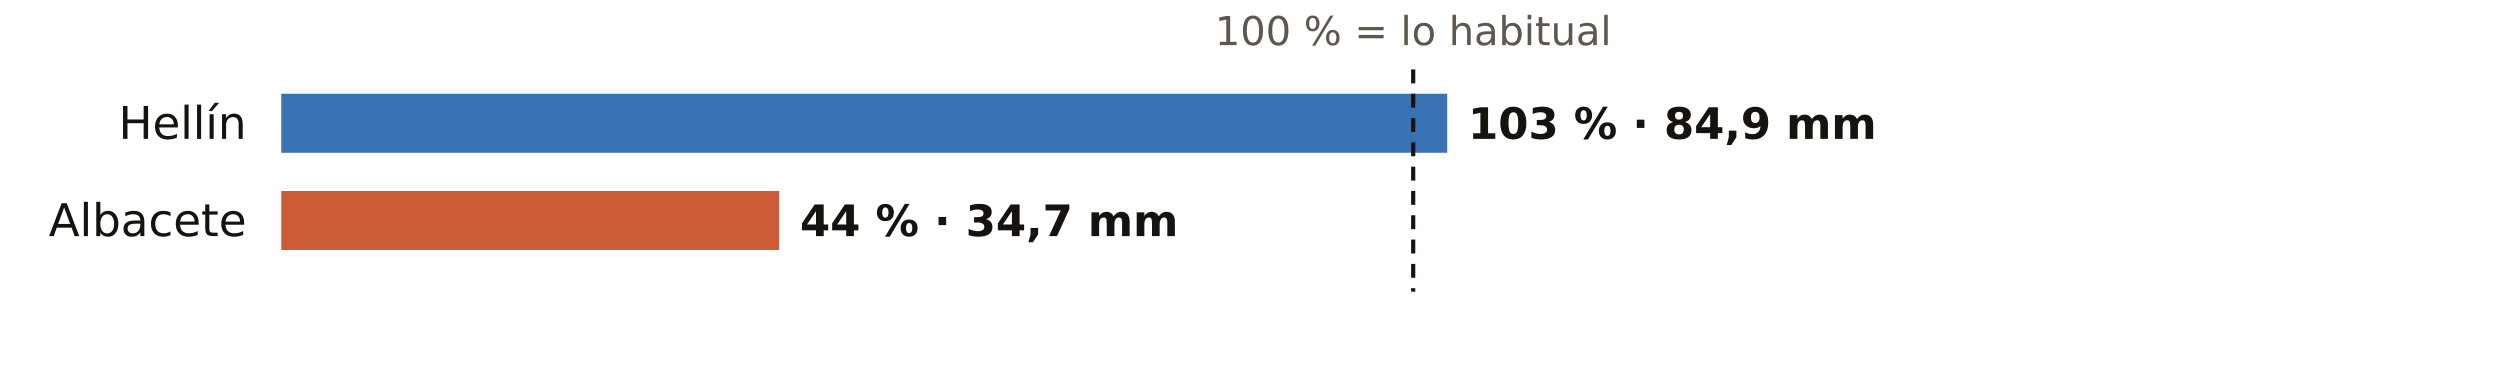
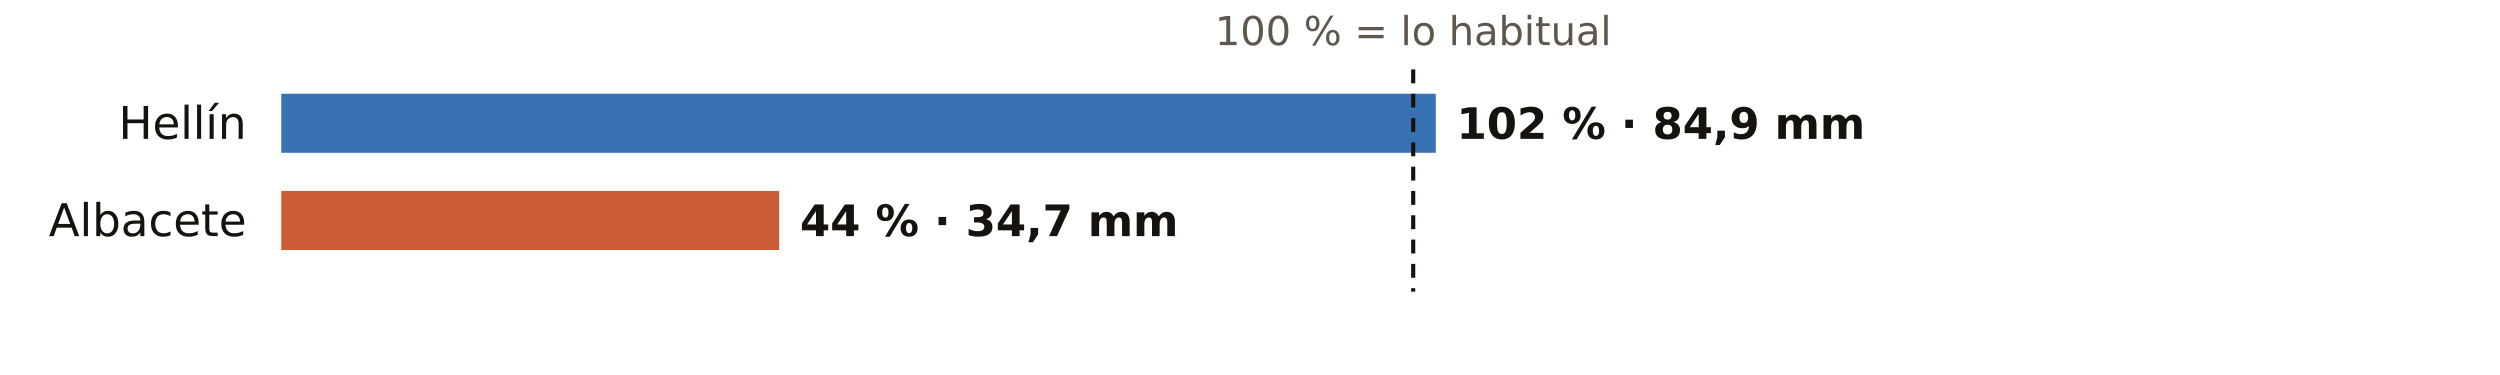
<svg xmlns="http://www.w3.org/2000/svg" viewBox="0 0 720 108" width="720" height="108" role="img" aria-label="El otoño en los pluviómetros de AEMET de Albacete: % de lo habitual">
  <rect width="720" height="108" fill="#FFFFFF" />
  <text x="407.0" y="13.0" font-size="11.5" fill="#5E574E" text-anchor="middle" font-weight="400" font-family="Public Sans, DejaVu Sans, Arial, sans-serif">100 % = lo habitual</text>
  <text x="71.0" y="40.0" font-size="13" fill="#16130F" text-anchor="end" font-weight="500" font-family="Public Sans, DejaVu Sans, Arial, sans-serif">Hellín</text>
-   <rect x="81" y="27" width="335.8" height="17" fill="#1F5FA8" opacity="0.88" />
-   <text x="422.8" y="40.0" font-size="12.5" fill="#16130F" text-anchor="start" font-weight="600" font-family="Public Sans, DejaVu Sans, Arial, sans-serif">103 % · 84,9 mm</text>
+   <rect x="81" y="27" width="332.5" height="17" fill="#1F5FA8" opacity="0.88" />
+   <text x="419.5" y="40.0" font-size="12.5" fill="#16130F" text-anchor="start" font-weight="600" font-family="Public Sans, DejaVu Sans, Arial, sans-serif">102 % · 84,9 mm</text>
  <text x="71.0" y="68.0" font-size="13" fill="#16130F" text-anchor="end" font-weight="500" font-family="Public Sans, DejaVu Sans, Arial, sans-serif">Albacete</text>
  <rect x="81" y="55" width="143.4" height="17" fill="#C4461A" opacity="0.88" />
  <text x="230.4" y="68.0" font-size="12.5" fill="#16130F" text-anchor="start" font-weight="600" font-family="Public Sans, DejaVu Sans, Arial, sans-serif">44 % · 34,7 mm</text>
  <line x1="407.0" x2="407.0" y1="20" y2="84" stroke="#16130F" stroke-width="1.2" stroke-dasharray="4 3" />
</svg>
